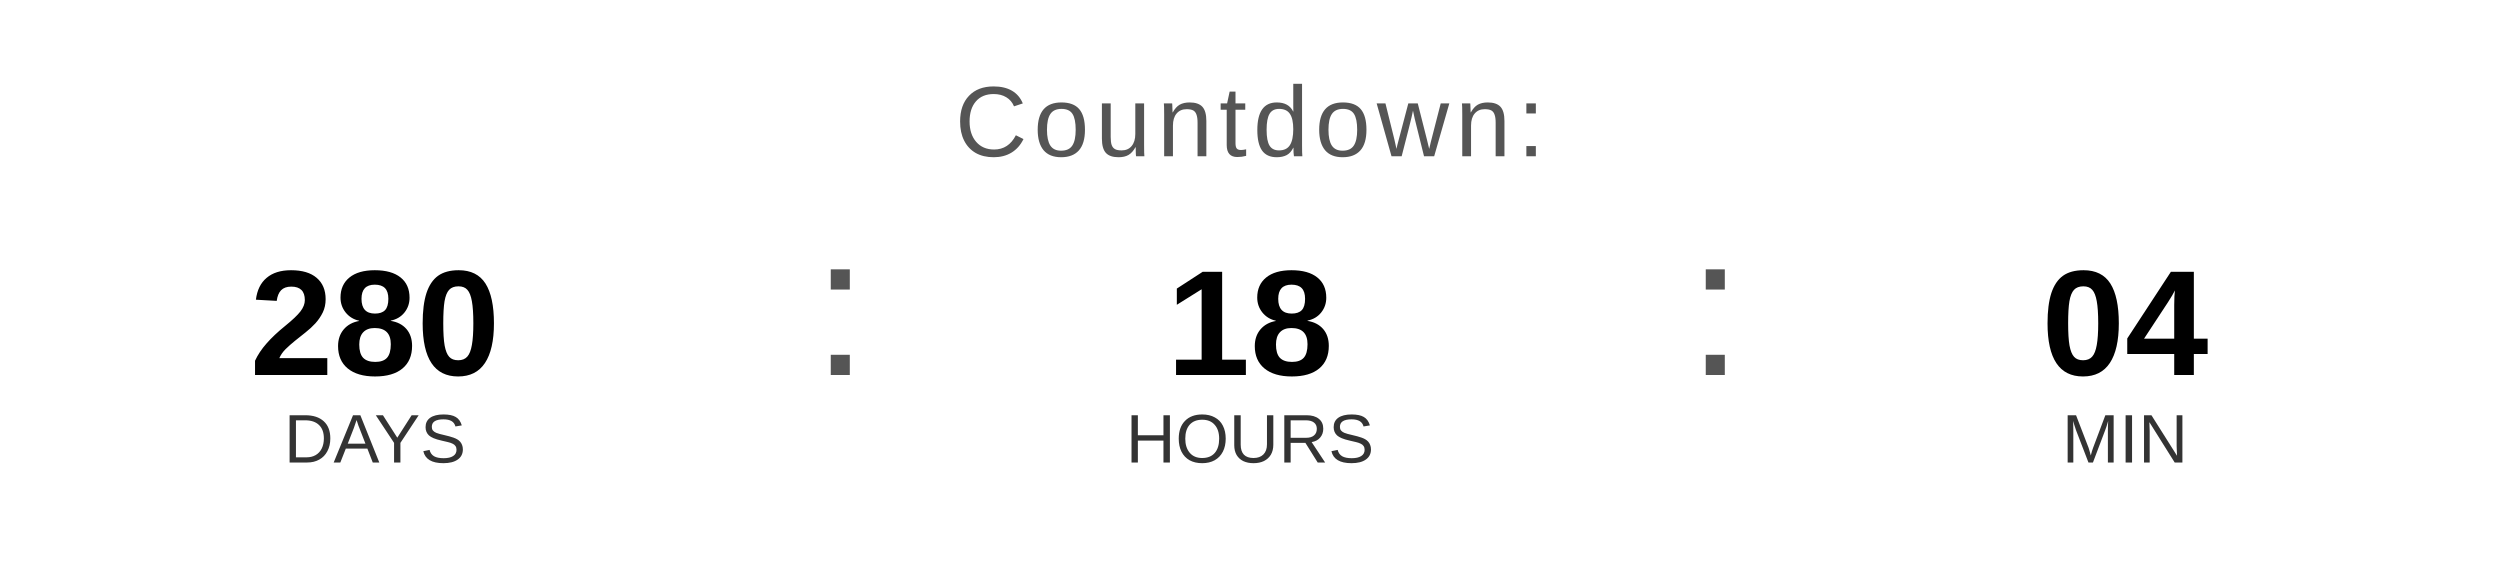
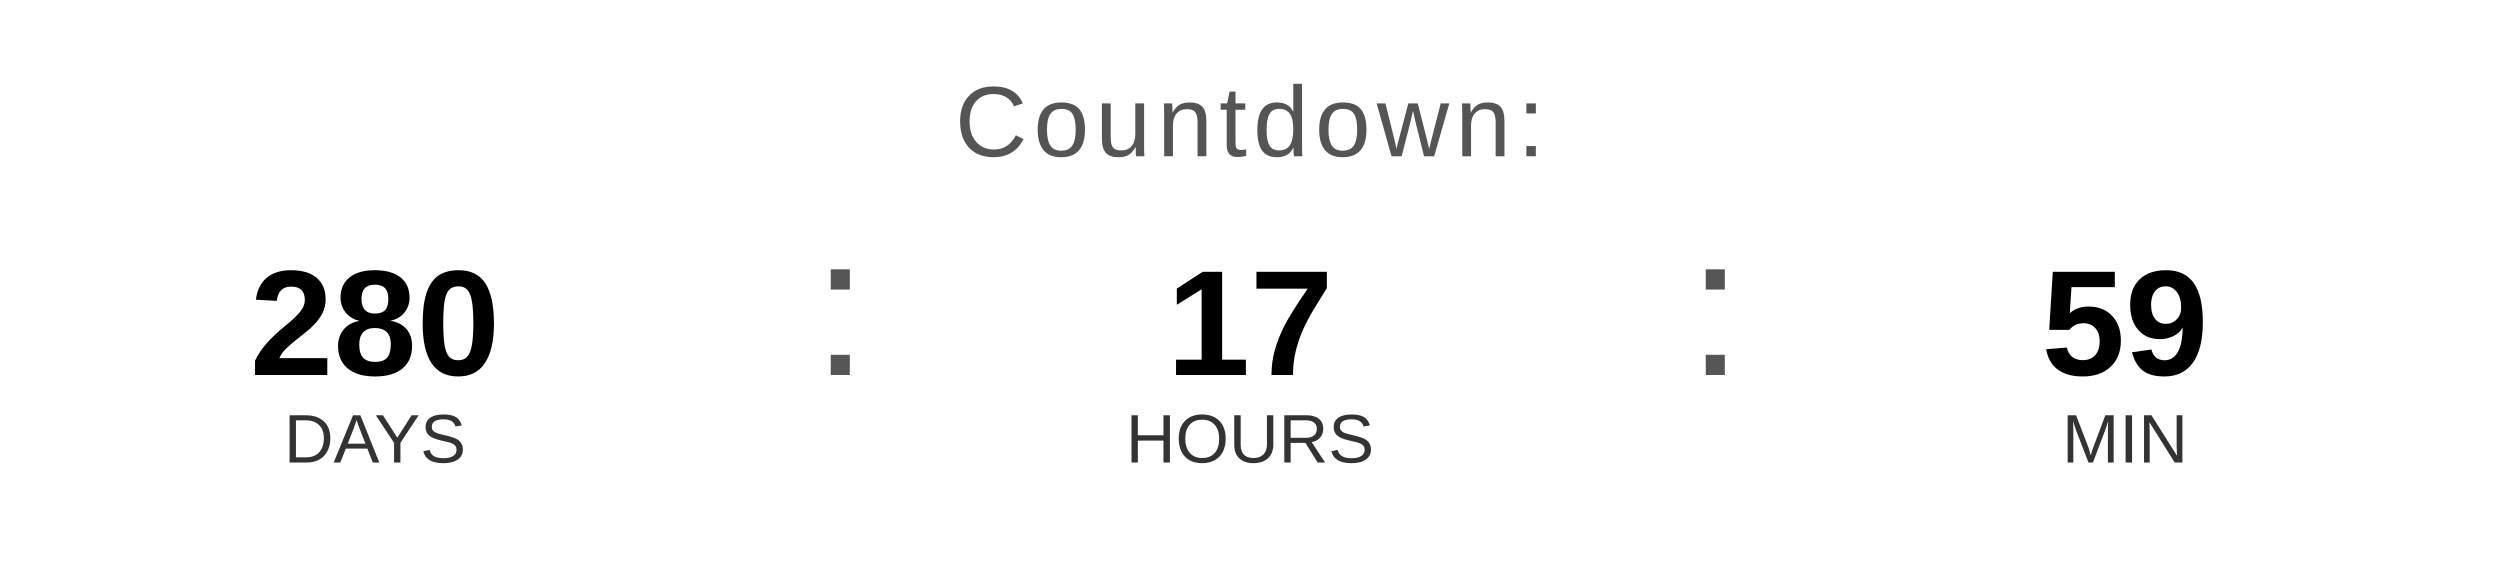
<svg xmlns="http://www.w3.org/2000/svg" width="400" height="90" viewBox="0 0 400 90">
  <text x="200" y="25" font-family="Arial, Helvetica, sans-serif" font-size="16" fill="#555555" text-anchor="middle" letter-spacing="1">
    Countdown:
  </text>
  <text x="60" y="60" font-family="Arial, Helvetica, sans-serif" font-size="24" font-weight="bold" fill="#000000" text-anchor="middle">280</text>
  <text x="60" y="74" font-family="Arial, Helvetica, sans-serif" font-size="11" fill="#333333" text-anchor="middle">DAYS</text>
  <text x="130" y="60" font-family="Arial, sans-serif" font-size="32" fill="#555555">:</text>
-   <text x="200" y="60" font-family="Arial, Helvetica, sans-serif" font-size="24" font-weight="bold" fill="#000000" text-anchor="middle">18</text>
+   <text x="200" y="60" font-family="Arial, Helvetica, sans-serif" font-size="24" font-weight="bold" fill="#000000" text-anchor="middle">17</text>
  <text x="200" y="74" font-family="Arial, Helvetica, sans-serif" font-size="11" fill="#333333" text-anchor="middle">HOURS</text>
  <text x="270" y="60" font-family="Arial, sans-serif" font-size="32" fill="#555555">:</text>
-   <text x="340" y="60" font-family="Arial, Helvetica, sans-serif" font-size="24" font-weight="bold" fill="#000000" text-anchor="middle">04</text>
+   <text x="340" y="60" font-family="Arial, Helvetica, sans-serif" font-size="24" font-weight="bold" fill="#000000" text-anchor="middle">59</text>
  <text x="340" y="74" font-family="Arial, Helvetica, sans-serif" font-size="11" fill="#333333" text-anchor="middle">MIN</text>
</svg>
